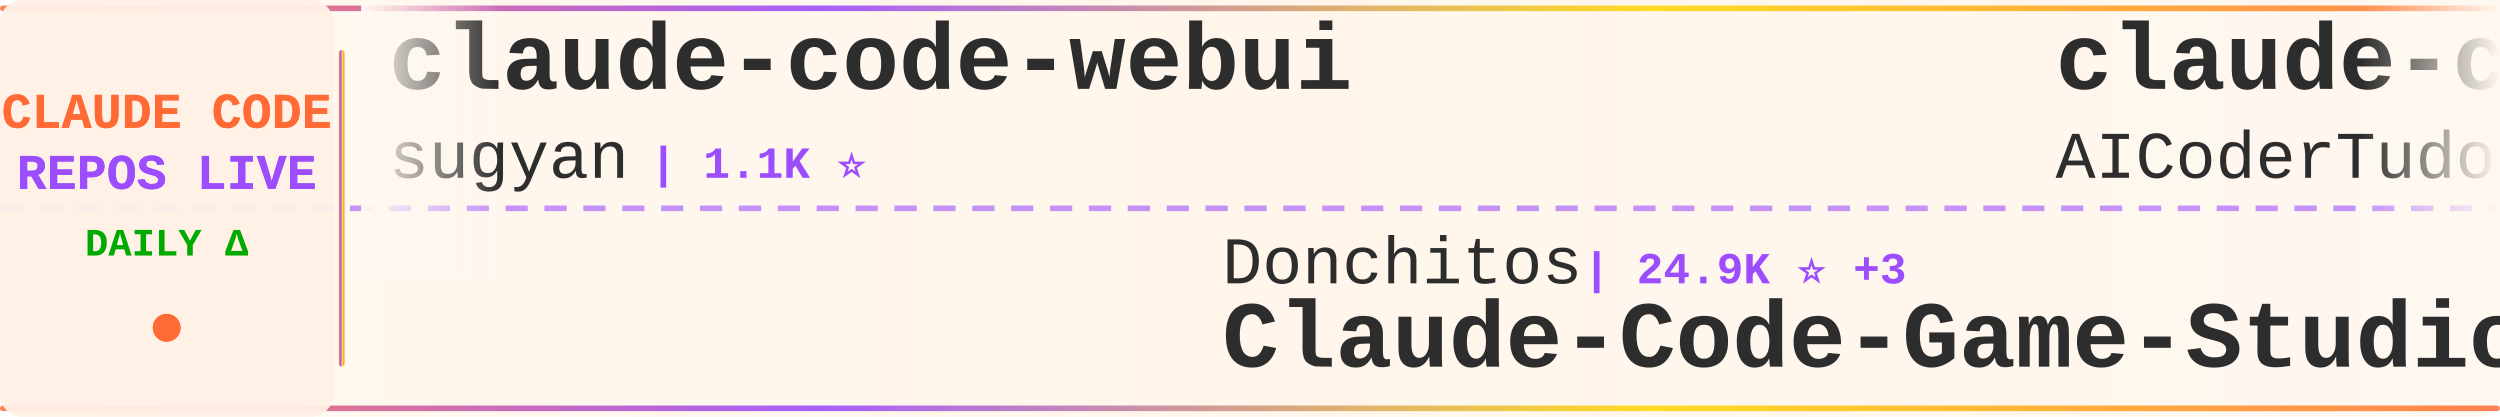
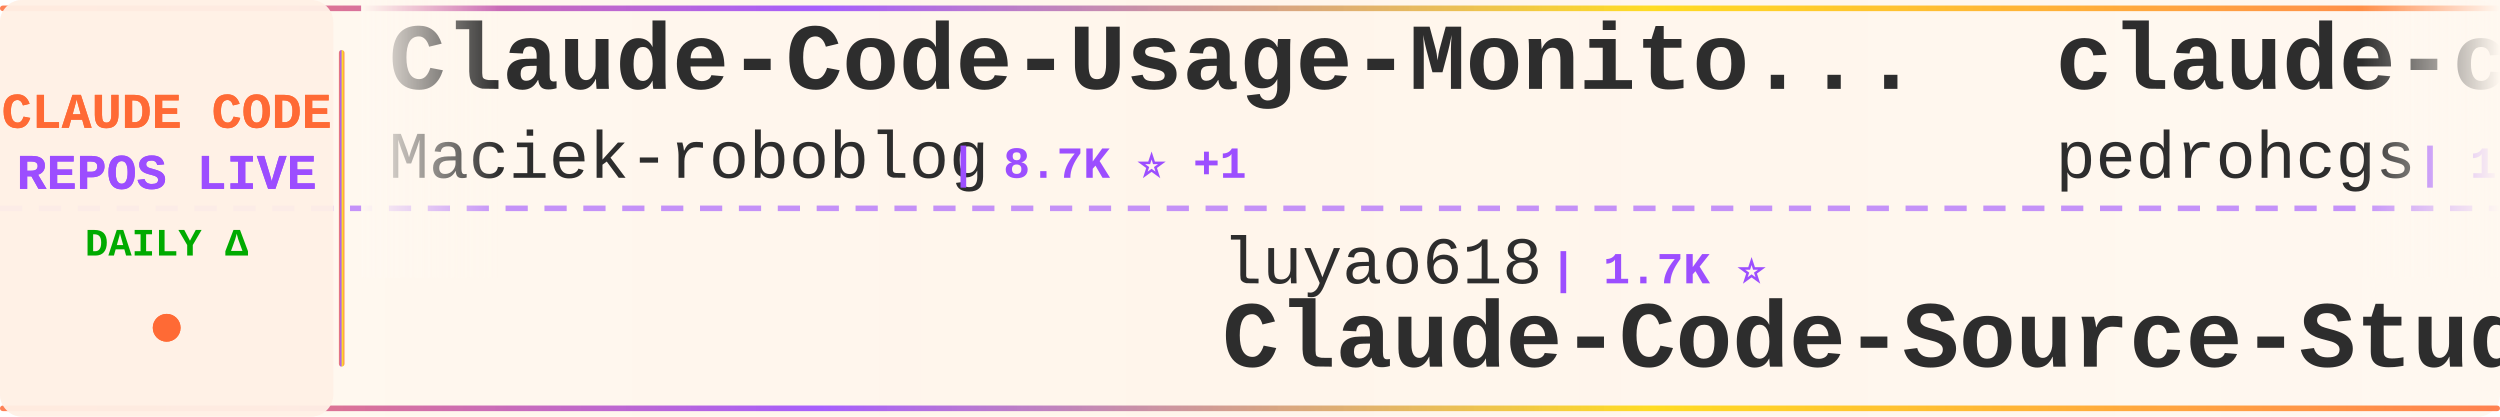
<svg xmlns="http://www.w3.org/2000/svg" width="900" height="150">
  <defs>
    <linearGradient id="tickerBg" x1="0%" y1="0%" x2="100%" y2="0%">
      <stop offset="0%" style="stop-color:#fff8f0;stop-opacity:0.98" />
      <stop offset="50%" style="stop-color:#fff5eb;stop-opacity:1" />
      <stop offset="100%" style="stop-color:#fff8f0;stop-opacity:0.98" />
    </linearGradient>
    <linearGradient id="borderGrad" x1="0%" y1="0%" x2="100%" y2="0%">
      <stop offset="0%" style="stop-color:#FF6B35;stop-opacity:0.85">
        <animate attributeName="stop-opacity" values="0.85;1;0.85" dur="2s" repeatCount="indefinite" />
      </stop>
      <stop offset="33%" style="stop-color:#9C4EFF;stop-opacity:0.9">
        <animate attributeName="stop-opacity" values="0.9;1;0.9" dur="2.2s" repeatCount="indefinite" />
      </stop>
      <stop offset="66%" style="stop-color:#FFD700;stop-opacity:0.85">
        <animate attributeName="stop-opacity" values="0.85;1;0.85" dur="1.8s" repeatCount="indefinite" />
      </stop>
      <stop offset="100%" style="stop-color:#FF6B35;stop-opacity:0.85">
        <animate attributeName="stop-opacity" values="0.85;1;0.85" dur="2s" repeatCount="indefinite" />
      </stop>
    </linearGradient>
    <filter id="textGlow">
      <feGaussianBlur stdDeviation="0.15" result="coloredBlur" />
      <feMerge>
        <feMergeNode in="coloredBlur" />
        <feMergeNode in="SourceGraphic" />
      </feMerge>
    </filter>
    <filter id="metricGlow">
      <feGaussianBlur stdDeviation="0.2" result="coloredBlur" />
      <feMerge>
        <feMergeNode in="coloredBlur" />
        <feMergeNode in="SourceGraphic" />
      </feMerge>
    </filter>
    <linearGradient id="leftFade" x1="0%" y1="0%" x2="100%" y2="0%">
      <stop offset="0%" style="stop-color:#fff8f0;stop-opacity:1" />
      <stop offset="100%" style="stop-color:#fff8f0;stop-opacity:0" />
    </linearGradient>
    <linearGradient id="rightFade" x1="0%" y1="0%" x2="100%" y2="0%">
      <stop offset="0%" style="stop-color:#fff8f0;stop-opacity:0" />
      <stop offset="100%" style="stop-color:#fff8f0;stop-opacity:1" />
    </linearGradient>
  </defs>
  <rect width="900" height="150" fill="url(#tickerBg)" rx="8" />
  <rect x="0" y="2" width="900" height="2" fill="url(#borderGrad)" rx="1" />
  <rect x="0" y="146" width="900" height="2" fill="url(#borderGrad)" rx="1" />
  <line x1="0" y1="75" x2="900" y2="75" stroke="#9C4EFF" stroke-width="2" stroke-dasharray="8 6" opacity="0.6" />
  <rect x="0" y="0" width="120" height="150" fill="#fff0e6" opacity="0.95" rx="8" />
  <text x="60" y="46" font-family="'Courier New', monospace" font-size="18" font-weight="bold" fill="#FF6B35" text-anchor="middle" filter="url(#textGlow)">
    CLAUDE CODE
  </text>
  <text x="60" y="68" font-family="'Courier New', monospace" font-size="18" font-weight="bold" fill="#9C4EFF" text-anchor="middle" filter="url(#textGlow)">
    REPOS LIVE
  </text>
  <text x="60" y="92" font-family="'Courier New', monospace" font-size="14" font-weight="bold" fill="#00aa00" text-anchor="middle">
    DAILY Δ
  </text>
  <circle cx="60" cy="118" r="5" fill="#FF6B35" filter="url(#metricGlow)">
    <animate attributeName="r" values="4;6;4" dur="1.5s" repeatCount="indefinite" />
    <animate attributeName="opacity" values="0.6;1;0.6" dur="1.5s" repeatCount="indefinite" />
  </circle>
  <rect x="122" y="18" width="2" height="114" fill="url(#borderGrad)" rx="1" />
  <clipPath id="tickerClip">
    <rect x="130" y="0" width="770" height="150" />
  </clipPath>
  <g clip-path="url(#tickerClip)">
    <g id="tickerItems">
      <animateTransform attributeName="transform" attributeType="XML" type="translate" from="0 0" to="-3000 0" dur="54s" repeatCount="indefinite" />
      <g transform="translate(0, 0)">
-         <text x="140" y="32" font-family="'Courier New', monospace" font-size="34" font-weight="bold" fill="#2d2d2d">claude-code-webui</text>
-         <text x="140" y="64" font-family="'Courier New', monospace" font-size="24" font-weight="normal" fill="#2d2d2d" opacity="1.0">sugyan</text>
-         <text x="234" y="64" font-family="'Courier New', monospace" font-size="16" font-weight="bold" fill="#9C4EFF"> | 1.1K ⭐</text>
+         <text x="140" y="32" font-family="'Courier New', monospace" font-size="34" font-weight="bold" fill="#2d2d2d">Claude-Code-Usage-Monito...</text>
+         <text x="140" y="64" font-family="'Courier New', monospace" font-size="24" font-weight="normal" fill="#2d2d2d" opacity="1.0">Maciek-roboblog</text>
+         <text x="342" y="64" font-family="'Courier New', monospace" font-size="16" font-weight="bold" fill="#9C4EFF"> | 8.7K ⭐ +1</text>
      </g>
      <g transform="translate(300, 0)">
-         <text x="140" y="102" font-family="'Courier New', monospace" font-size="24" font-weight="normal" fill="#2d2d2d" opacity="1.0">Donchitos</text>
-         <text x="270" y="102" font-family="'Courier New', monospace" font-size="16" font-weight="bold" fill="#9C4EFF"> | 24.9K ⭐ +3</text>
-         <text x="140" y="132" font-family="'Courier New', monospace" font-size="34" font-weight="bold" fill="#2d2d2d">Claude-Code-Game-Studios</text>
+         <text x="140" y="102" font-family="'Courier New', monospace" font-size="24" font-weight="normal" fill="#2d2d2d" opacity="1.0">luyao618</text>
+         <text x="258" y="102" font-family="'Courier New', monospace" font-size="16" font-weight="bold" fill="#9C4EFF"> | 1.7K ⭐</text>
+         <text x="140" y="132" font-family="'Courier New', monospace" font-size="34" font-weight="bold" fill="#2d2d2d">Claude-Code-Source-Study</text>
      </g>
      <g transform="translate(600, 0)">
-         <text x="140" y="32" font-family="'Courier New', monospace" font-size="34" font-weight="bold" fill="#2d2d2d">claude-code-tudou</text>
-         <text x="140" y="64" font-family="'Courier New', monospace" font-size="24" font-weight="normal" fill="#2d2d2d" opacity="1.0">AICoderTudou</text>
-         <text x="306" y="64" font-family="'Courier New', monospace" font-size="16" font-weight="bold" fill="#9C4EFF"> | 495 ⭐</text>
+         <text x="140" y="32" font-family="'Courier New', monospace" font-size="34" font-weight="bold" fill="#2d2d2d">claude-code-my-workflow</text>
+         <text x="140" y="64" font-family="'Courier New', monospace" font-size="24" font-weight="normal" fill="#2d2d2d" opacity="1.0">pedrohcgs</text>
+         <text x="270" y="64" font-family="'Courier New', monospace" font-size="16" font-weight="bold" fill="#9C4EFF"> | 1.6K ⭐</text>
      </g>
      <g transform="translate(900, 0)">
-         <text x="140" y="102" font-family="'Courier New', monospace" font-size="24" font-weight="normal" fill="#2d2d2d" opacity="1.0">huangjia2019</text>
-         <text x="306" y="102" font-family="'Courier New', monospace" font-size="16" font-weight="bold" fill="#9C4EFF"> | 1.1K ⭐ +1</text>
-         <text x="140" y="132" font-family="'Courier New', monospace" font-size="34" font-weight="bold" fill="#2d2d2d">claude-code-engineering</text>
+         <text x="140" y="102" font-family="'Courier New', monospace" font-size="24" font-weight="normal" fill="#2d2d2d" opacity="1.0">oboard</text>
+         <text x="234" y="102" font-family="'Courier New', monospace" font-size="16" font-weight="bold" fill="#9C4EFF"> | 3.3K ⭐</text>
+         <text x="140" y="132" font-family="'Courier New', monospace" font-size="34" font-weight="bold" fill="#2d2d2d">claude-code-rev</text>
      </g>
      <g transform="translate(1200, 0)">
-         <text x="140" y="32" font-family="'Courier New', monospace" font-size="34" font-weight="bold" fill="#2d2d2d">claude-code-security-rev...</text>
-         <text x="140" y="64" font-family="'Courier New', monospace" font-size="24" font-weight="normal" fill="#2d2d2d" opacity="1.0">anthropics</text>
-         <text x="282" y="64" font-family="'Courier New', monospace" font-size="16" font-weight="bold" fill="#9C4EFF"> | 6.2K ⭐ +3</text>
+         <text x="140" y="32" font-family="'Courier New', monospace" font-size="34" font-weight="bold" fill="#2d2d2d">claude-code-router</text>
+         <text x="140" y="64" font-family="'Courier New', monospace" font-size="24" font-weight="normal" fill="#2d2d2d" opacity="1.0">musistudio</text>
+         <text x="282" y="64" font-family="'Courier New', monospace" font-size="16" font-weight="bold" fill="#9C4EFF"> | 37.2K ⭐ +4</text>
      </g>
      <g transform="translate(1500, 0)">
-         <text x="140" y="102" font-family="'Courier New', monospace" font-size="24" font-weight="normal" fill="#2d2d2d" opacity="1.0">techjarves</text>
-         <text x="282" y="102" font-family="'Courier New', monospace" font-size="16" font-weight="bold" fill="#9C4EFF"> | 1.4K ⭐ -2</text>
-         <text x="140" y="132" font-family="'Courier New', monospace" font-size="34" font-weight="bold" fill="#2d2d2d">ClaudeCode-Portable</text>
+         <text x="140" y="102" font-family="'Courier New', monospace" font-size="24" font-weight="normal" fill="#2d2d2d" opacity="1.0">multica-ai</text>
+         <text x="282" y="102" font-family="'Courier New', monospace" font-size="16" font-weight="bold" fill="#9C4EFF"> | 212.1K ⭐ +33</text>
+         <text x="140" y="132" font-family="'Courier New', monospace" font-size="34" font-weight="bold" fill="#2d2d2d">andrej-karpathy-skills</text>
      </g>
      <g transform="translate(1800, 0)">
-         <text x="140" y="32" font-family="'Courier New', monospace" font-size="34" font-weight="bold" fill="#2d2d2d">claude_code_src</text>
-         <text x="140" y="64" font-family="'Courier New', monospace" font-size="24" font-weight="normal" fill="#2d2d2d" opacity="1.0">ponponon</text>
-         <text x="258" y="64" font-family="'Courier New', monospace" font-size="16" font-weight="bold" fill="#9C4EFF"> | 2.3K ⭐</text>
+         <text x="140" y="32" font-family="'Courier New', monospace" font-size="34" font-weight="bold" fill="#2d2d2d">ClaudeCodeAgents</text>
+         <text x="140" y="64" font-family="'Courier New', monospace" font-size="24" font-weight="normal" fill="#2d2d2d" opacity="1.0">darcyegb</text>
+         <text x="258" y="64" font-family="'Courier New', monospace" font-size="16" font-weight="bold" fill="#9C4EFF"> | 761 ⭐</text>
      </g>
      <g transform="translate(2100, 0)">
-         <text x="140" y="102" font-family="'Courier New', monospace" font-size="24" font-weight="normal" fill="#2d2d2d" opacity="1.0">repowise-dev</text>
-         <text x="306" y="102" font-family="'Courier New', monospace" font-size="16" font-weight="bold" fill="#9C4EFF"> | 1.2K ⭐</text>
-         <text x="140" y="132" font-family="'Courier New', monospace" font-size="34" font-weight="bold" fill="#2d2d2d">claude-code-prompts</text>
+         <text x="140" y="102" font-family="'Courier New', monospace" font-size="24" font-weight="normal" fill="#2d2d2d" opacity="1.0">ccplugins</text>
+         <text x="270" y="102" font-family="'Courier New', monospace" font-size="16" font-weight="bold" fill="#9C4EFF"> | 935 ⭐</text>
+         <text x="140" y="132" font-family="'Courier New', monospace" font-size="34" font-weight="bold" fill="#2d2d2d">awesome-claude-code-plug...</text>
      </g>
      <g transform="translate(2400, 0)">
-         <text x="140" y="32" font-family="'Courier New', monospace" font-size="34" font-weight="bold" fill="#2d2d2d">claude-code-guide</text>
-         <text x="140" y="64" font-family="'Courier New', monospace" font-size="24" font-weight="normal" fill="#2d2d2d" opacity="1.0">zebbern</text>
-         <text x="246" y="64" font-family="'Courier New', monospace" font-size="16" font-weight="bold" fill="#9C4EFF"> | 4.6K ⭐ +1</text>
+         <text x="140" y="32" font-family="'Courier New', monospace" font-size="34" font-weight="bold" fill="#2d2d2d">everything-claude-code-z...</text>
+         <text x="140" y="64" font-family="'Courier New', monospace" font-size="24" font-weight="normal" fill="#2d2d2d" opacity="1.0">xu-xiang</text>
+         <text x="258" y="64" font-family="'Courier New', monospace" font-size="16" font-weight="bold" fill="#9C4EFF"> | 1.9K ⭐</text>
      </g>
      <g transform="translate(2700, 0)">
-         <text x="140" y="102" font-family="'Courier New', monospace" font-size="24" font-weight="normal" fill="#2d2d2d" opacity="1.0">Maciek-roboblog</text>
-         <text x="342" y="102" font-family="'Courier New', monospace" font-size="16" font-weight="bold" fill="#9C4EFF"> | 8.7K ⭐ +1</text>
-         <text x="140" y="132" font-family="'Courier New', monospace" font-size="34" font-weight="bold" fill="#2d2d2d">Claude-Code-Usage-Monito...</text>
+         <text x="140" y="102" font-family="'Courier New', monospace" font-size="24" font-weight="normal" fill="#2d2d2d" opacity="1.0">OneRedOak</text>
+         <text x="270" y="102" font-family="'Courier New', monospace" font-size="16" font-weight="bold" fill="#9C4EFF"> | 3.9K ⭐</text>
+         <text x="140" y="132" font-family="'Courier New', monospace" font-size="34" font-weight="bold" fill="#2d2d2d">claude-code-workflows</text>
      </g>
      <g transform="translate(3000, 0)">
-         <text x="140" y="32" font-family="'Courier New', monospace" font-size="34" font-weight="bold" fill="#2d2d2d">claude-code-webui</text>
-         <text x="140" y="64" font-family="'Courier New', monospace" font-size="24" font-weight="normal" fill="#2d2d2d" opacity="1.0">sugyan</text>
-         <text x="234" y="64" font-family="'Courier New', monospace" font-size="16" font-weight="bold" fill="#9C4EFF"> | 1.1K ⭐</text>
+         <text x="140" y="32" font-family="'Courier New', monospace" font-size="34" font-weight="bold" fill="#2d2d2d">Claude-Code-Usage-Monito...</text>
+         <text x="140" y="64" font-family="'Courier New', monospace" font-size="24" font-weight="normal" fill="#2d2d2d" opacity="1.0">Maciek-roboblog</text>
+         <text x="342" y="64" font-family="'Courier New', monospace" font-size="16" font-weight="bold" fill="#9C4EFF"> | 8.7K ⭐ +1</text>
      </g>
      <g transform="translate(3300, 0)">
-         <text x="140" y="102" font-family="'Courier New', monospace" font-size="24" font-weight="normal" fill="#2d2d2d" opacity="1.0">Donchitos</text>
-         <text x="270" y="102" font-family="'Courier New', monospace" font-size="16" font-weight="bold" fill="#9C4EFF"> | 24.9K ⭐ +3</text>
-         <text x="140" y="132" font-family="'Courier New', monospace" font-size="34" font-weight="bold" fill="#2d2d2d">Claude-Code-Game-Studios</text>
+         <text x="140" y="102" font-family="'Courier New', monospace" font-size="24" font-weight="normal" fill="#2d2d2d" opacity="1.0">luyao618</text>
+         <text x="258" y="102" font-family="'Courier New', monospace" font-size="16" font-weight="bold" fill="#9C4EFF"> | 1.7K ⭐</text>
+         <text x="140" y="132" font-family="'Courier New', monospace" font-size="34" font-weight="bold" fill="#2d2d2d">Claude-Code-Source-Study</text>
      </g>
      <g transform="translate(3600, 0)">
-         <text x="140" y="32" font-family="'Courier New', monospace" font-size="34" font-weight="bold" fill="#2d2d2d">claude-code-tudou</text>
-         <text x="140" y="64" font-family="'Courier New', monospace" font-size="24" font-weight="normal" fill="#2d2d2d" opacity="1.0">AICoderTudou</text>
-         <text x="306" y="64" font-family="'Courier New', monospace" font-size="16" font-weight="bold" fill="#9C4EFF"> | 495 ⭐</text>
+         <text x="140" y="32" font-family="'Courier New', monospace" font-size="34" font-weight="bold" fill="#2d2d2d">claude-code-my-workflow</text>
+         <text x="140" y="64" font-family="'Courier New', monospace" font-size="24" font-weight="normal" fill="#2d2d2d" opacity="1.0">pedrohcgs</text>
+         <text x="270" y="64" font-family="'Courier New', monospace" font-size="16" font-weight="bold" fill="#9C4EFF"> | 1.6K ⭐</text>
      </g>
      <g transform="translate(3900, 0)">
-         <text x="140" y="102" font-family="'Courier New', monospace" font-size="24" font-weight="normal" fill="#2d2d2d" opacity="1.0">huangjia2019</text>
-         <text x="306" y="102" font-family="'Courier New', monospace" font-size="16" font-weight="bold" fill="#9C4EFF"> | 1.1K ⭐ +1</text>
-         <text x="140" y="132" font-family="'Courier New', monospace" font-size="34" font-weight="bold" fill="#2d2d2d">claude-code-engineering</text>
+         <text x="140" y="102" font-family="'Courier New', monospace" font-size="24" font-weight="normal" fill="#2d2d2d" opacity="1.0">oboard</text>
+         <text x="234" y="102" font-family="'Courier New', monospace" font-size="16" font-weight="bold" fill="#9C4EFF"> | 3.3K ⭐</text>
+         <text x="140" y="132" font-family="'Courier New', monospace" font-size="34" font-weight="bold" fill="#2d2d2d">claude-code-rev</text>
      </g>
    </g>
  </g>
  <rect x="130" y="0" width="50" height="100" fill="url(#leftFade)" />
  <rect x="850" y="0" width="50" height="100" fill="url(#rightFade)" />
</svg>
